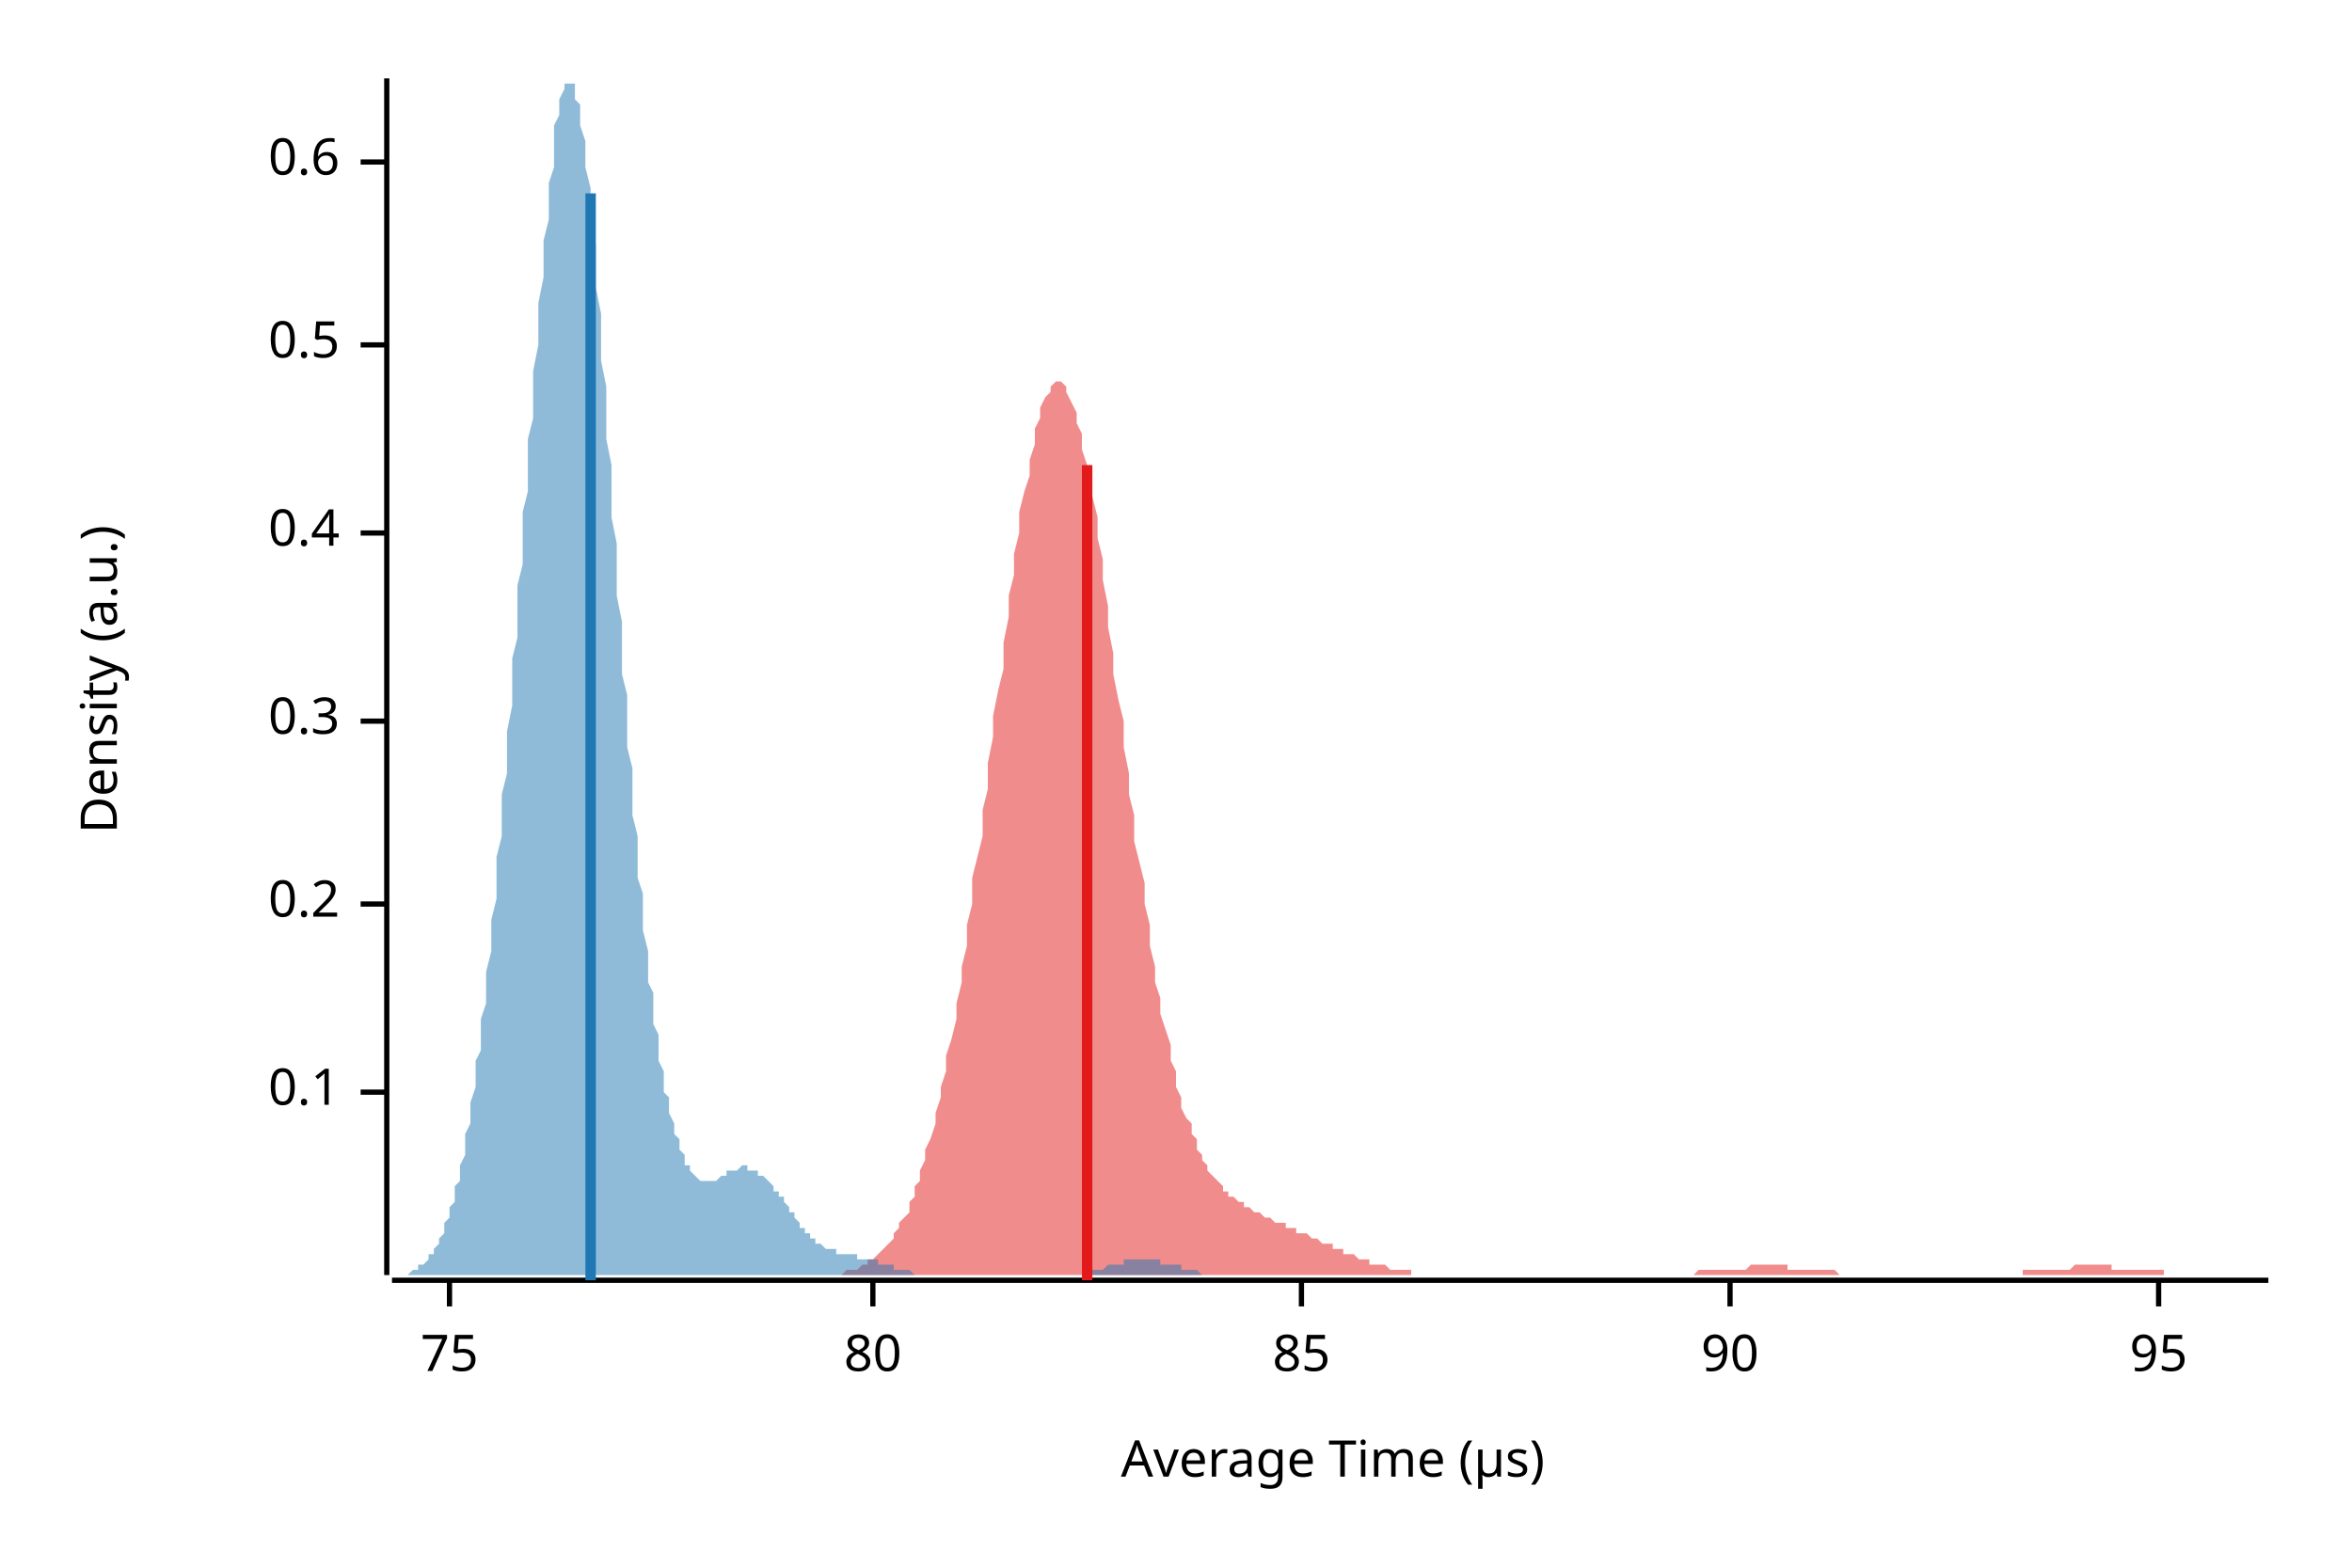
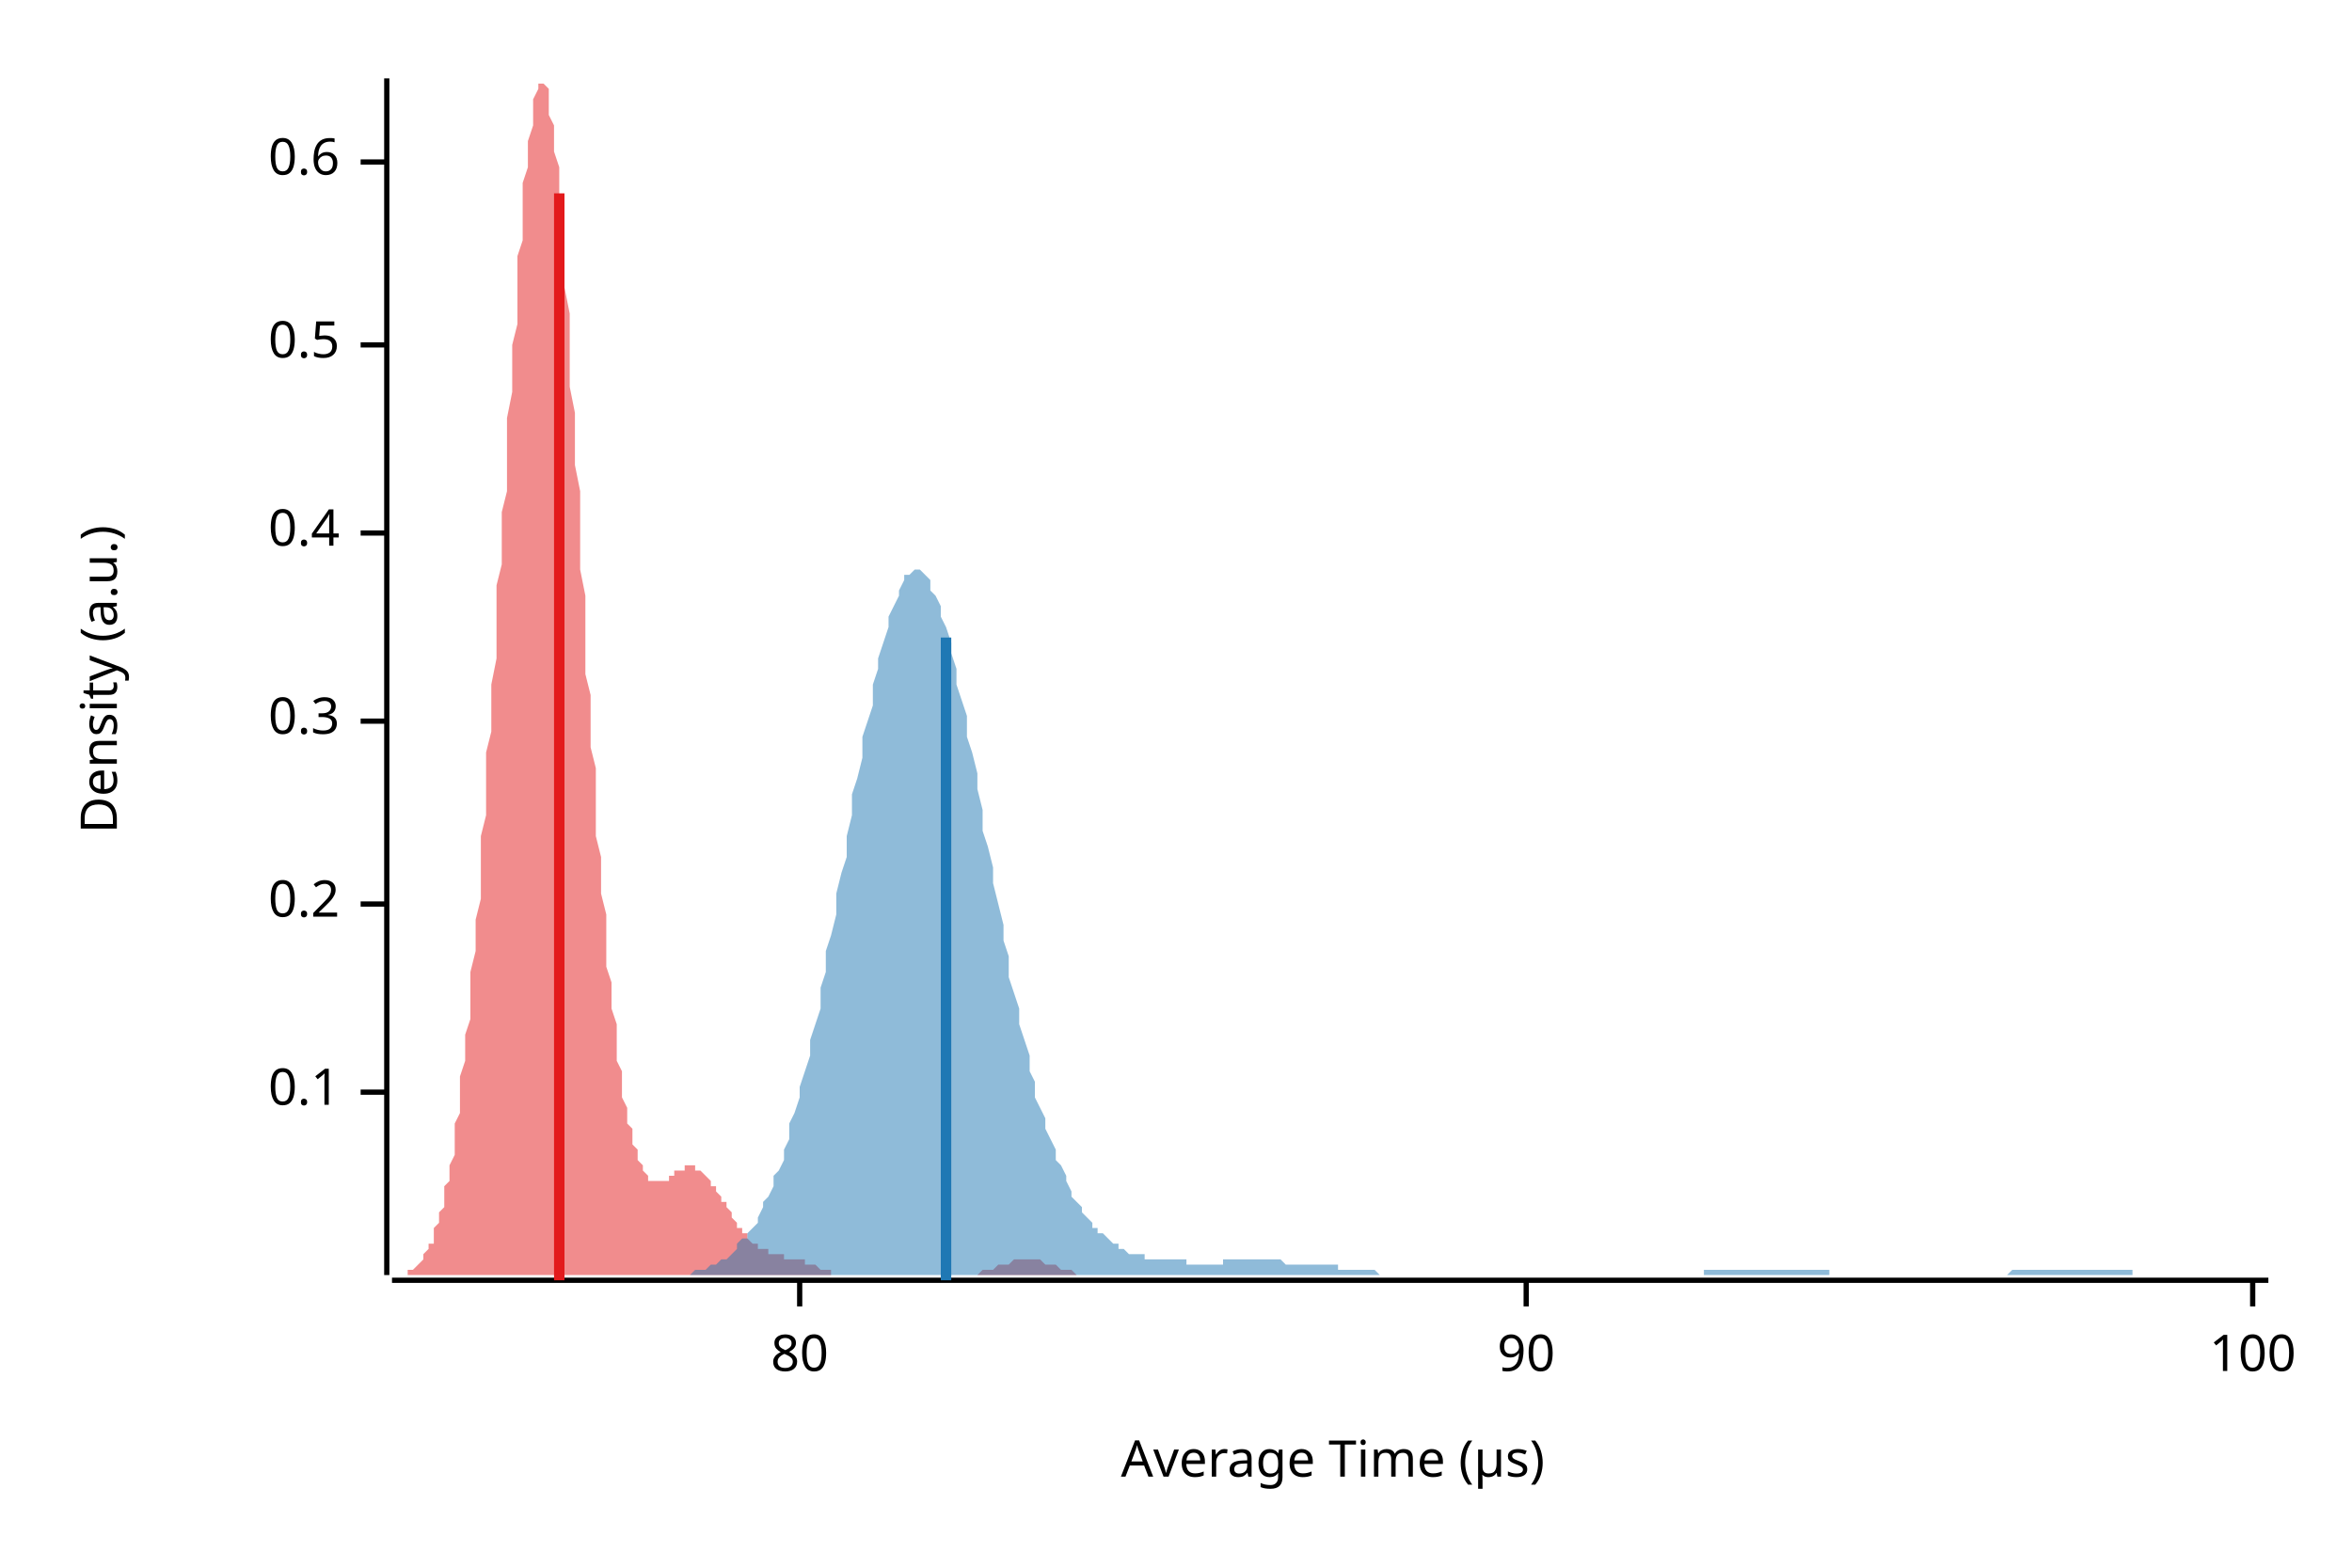
<svg xmlns="http://www.w3.org/2000/svg" width="450" height="300" viewBox="0 0 450 300">
  <text x="15" y="130" dy="0.76em" text-anchor="middle" font-family="sans-serif" font-size="9.677" opacity="1" fill="#000000" transform="rotate(270, 15, 130)">
Density (a.u.)
</text>
  <text x="255" y="285" dy="-0.5ex" text-anchor="middle" font-family="sans-serif" font-size="9.677" opacity="1" fill="#000000">
Average Time (µs)
</text>
  <polyline fill="none" opacity="1" stroke="#000000" stroke-width="1" points="74,15 74,244 " />
  <text x="65" y="209" dy="0.5ex" text-anchor="end" font-family="sans-serif" font-size="9.677" opacity="1" fill="#000000">
0.1
</text>
  <polyline fill="none" opacity="1" stroke="#000000" stroke-width="1" points="69,209 74,209 " />
  <text x="65" y="173" dy="0.5ex" text-anchor="end" font-family="sans-serif" font-size="9.677" opacity="1" fill="#000000">
0.2
</text>
  <polyline fill="none" opacity="1" stroke="#000000" stroke-width="1" points="69,173 74,173 " />
  <text x="65" y="138" dy="0.5ex" text-anchor="end" font-family="sans-serif" font-size="9.677" opacity="1" fill="#000000">
0.3
</text>
  <polyline fill="none" opacity="1" stroke="#000000" stroke-width="1" points="69,138 74,138 " />
  <text x="65" y="102" dy="0.5ex" text-anchor="end" font-family="sans-serif" font-size="9.677" opacity="1" fill="#000000">
0.4
</text>
  <polyline fill="none" opacity="1" stroke="#000000" stroke-width="1" points="69,102 74,102 " />
  <text x="65" y="66" dy="0.5ex" text-anchor="end" font-family="sans-serif" font-size="9.677" opacity="1" fill="#000000">
0.5
</text>
  <polyline fill="none" opacity="1" stroke="#000000" stroke-width="1" points="69,66 74,66 " />
  <text x="65" y="31" dy="0.5ex" text-anchor="end" font-family="sans-serif" font-size="9.677" opacity="1" fill="#000000">
0.6
</text>
  <polyline fill="none" opacity="1" stroke="#000000" stroke-width="1" points="69,31 74,31 " />
  <polyline fill="none" opacity="1" stroke="#000000" stroke-width="1" points="75,245 434,245 " />
-   <text x="86" y="255" dy="0.76em" text-anchor="middle" font-family="sans-serif" font-size="9.677" opacity="1" fill="#000000">
- 75
- </text>
-   <polyline fill="none" opacity="1" stroke="#000000" stroke-width="1" points="86,245 86,250 " />
-   <text x="167" y="255" dy="0.76em" text-anchor="middle" font-family="sans-serif" font-size="9.677" opacity="1" fill="#000000">
+   <text x="153" y="255" dy="0.76em" text-anchor="middle" font-family="sans-serif" font-size="9.677" opacity="1" fill="#000000">
80
</text>
-   <polyline fill="none" opacity="1" stroke="#000000" stroke-width="1" points="167,245 167,250 " />
-   <text x="249" y="255" dy="0.76em" text-anchor="middle" font-family="sans-serif" font-size="9.677" opacity="1" fill="#000000">
- 85
- </text>
-   <polyline fill="none" opacity="1" stroke="#000000" stroke-width="1" points="249,245 249,250 " />
-   <text x="331" y="255" dy="0.76em" text-anchor="middle" font-family="sans-serif" font-size="9.677" opacity="1" fill="#000000">
+   <polyline fill="none" opacity="1" stroke="#000000" stroke-width="1" points="153,245 153,250 " />
+   <text x="292" y="255" dy="0.76em" text-anchor="middle" font-family="sans-serif" font-size="9.677" opacity="1" fill="#000000">
90
</text>
-   <polyline fill="none" opacity="1" stroke="#000000" stroke-width="1" points="331,245 331,250 " />
-   <text x="413" y="255" dy="0.76em" text-anchor="middle" font-family="sans-serif" font-size="9.677" opacity="1" fill="#000000">
- 95
+   <polyline fill="none" opacity="1" stroke="#000000" stroke-width="1" points="292,245 292,250 " />
+   <text x="431" y="255" dy="0.76em" text-anchor="middle" font-family="sans-serif" font-size="9.677" opacity="1" fill="#000000">
+ 100
</text>
-   <polyline fill="none" opacity="1" stroke="#000000" stroke-width="1" points="413,245 413,250 " />
-   <polygon opacity="0.5" fill="#E31A1C" points="153,244 153,244 154,244 154,244 155,244 156,244 156,244 157,244 157,244 158,244 158,244 159,244 159,244 160,244 161,244 161,244 162,243 162,243 163,243 163,243 164,243 165,242 165,242 166,242 166,241 167,241 167,241 168,240 168,240 169,239 170,238 170,238 171,237 171,236 172,235 172,234 173,233 174,232 174,230 175,229 175,227 176,226 176,224 177,222 177,220 178,218 179,215 179,213 180,210 180,208 181,205 181,202 182,199 183,195 183,192 184,188 184,185 185,181 185,177 186,173 186,168 187,164 188,160 188,155 189,151 189,146 190,141 190,137 191,132 192,128 192,123 193,118 193,114 194,110 194,106 195,102 195,98 196,94 197,91 197,88 198,85 198,82 199,80 199,78 200,76 201,75 201,74 202,73 202,73 203,73 203,73 204,74 204,75 205,77 206,79 206,81 207,83 207,86 208,89 208,92 209,95 210,99 210,103 211,107 211,111 212,116 212,120 213,125 213,129 214,134 215,138 215,143 216,148 216,152 217,156 217,161 218,165 219,169 219,173 220,177 220,181 221,185 221,188 222,191 222,194 223,197 224,200 224,203 225,205 225,208 226,210 226,212 227,214 228,215 228,217 229,218 229,220 230,221 230,222 231,223 231,224 232,225 233,226 233,226 234,227 234,228 235,228 235,229 236,229 237,230 237,230 238,230 238,231 239,231 239,231 240,232 240,232 241,232 242,233 242,233 243,233 243,233 244,234 244,234 245,234 246,234 246,235 247,235 247,235 248,235 248,236 249,236 249,236 250,236 251,237 251,237 252,237 252,237 253,238 253,238 254,238 255,238 255,239 256,239 256,239 257,239 257,240 258,240 258,240 259,240 260,241 260,241 261,241 261,241 262,241 262,242 263,242 264,242 264,242 265,242 265,242 266,243 266,243 267,243 267,243 268,243 269,243 269,243 270,243 270,244 271,244 271,244 272,244 273,244 273,244 274,244 274,244 275,244 275,244 276,244 276,244 277,244 278,244 278,244 279,244 279,244 280,244 280,244 281,244 282,244 282,244 283,244 283,244 284,244 284,244 285,244 285,244 286,244 287,244 287,244 288,244 288,244 289,244 289,244 290,244 291,244 291,244 292,244 292,244 293,244 293,244 294,244 295,244 295,244 296,244 296,244 297,244 297,244 298,244 298,244 299,244 300,244 300,244 301,244 301,244 302,244 302,244 303,244 304,244 304,244 305,244 305,244 306,244 306,244 307,244 307,244 308,244 309,244 309,244 310,244 310,244 311,244 311,244 312,244 313,244 313,244 314,244 314,244 315,244 315,244 316,244 316,244 317,244 318,244 318,244 319,244 319,244 320,244 320,244 321,244 322,244 322,244 323,244 323,244 324,244 324,244 325,243 325,243 326,243 327,243 327,243 328,243 328,243 329,243 329,243 330,243 331,243 331,243 332,243 332,243 333,243 333,243 334,243 334,243 335,242 336,242 336,242 337,242 337,242 338,242 338,242 339,242 340,242 340,242 341,242 341,242 342,242 342,243 343,243 343,243 344,243 345,243 345,243 346,243 346,243 347,243 347,243 348,243 349,243 349,243 350,243 350,243 351,243 351,243 352,244 352,244 353,244 354,244 354,244 355,244 355,244 356,244 356,244 357,244 358,244 358,244 359,244 359,244 360,244 360,244 361,244 361,244 362,244 363,244 363,244 364,244 364,244 365,244 365,244 366,244 367,244 367,244 368,244 368,244 369,244 369,244 370,244 370,244 371,244 372,244 372,244 373,244 373,244 374,244 374,244 375,244 376,244 376,244 377,244 377,244 378,244 378,244 379,244 379,244 380,244 381,244 381,244 382,244 382,244 383,244 383,244 384,244 385,244 385,244 386,244 386,244 387,244 387,243 388,243 388,243 389,243 390,243 390,243 391,243 391,243 392,243 392,243 393,243 394,243 394,243 395,243 395,243 396,243 396,243 397,242 397,242 398,242 399,242 399,242 400,242 400,242 401,242 401,242 402,242 403,242 403,242 404,242 404,243 405,243 405,243 406,243 406,243 407,243 408,243 408,243 409,243 409,243 410,243 410,243 411,243 412,243 412,243 413,243 413,243 414,243 414,244 415,244 415,244 416,244 417,244 417,244 418,244 418,244 419,244 419,244 420,244 421,244 421,244 422,244 422,244 423,244 423,244 424,244 424,244 425,244 426,244 426,244 427,244 427,244 428,244 428,244 429,244 430,244 430,244 431,244 431,244 432,244 432,244 433,244 434,244 434,244 153,244 " />
-   <polygon opacity="0.5" fill="#1F78B4" points="75,244 75,244 75,244 75,244 76,244 76,244 76,244 77,244 77,244 77,244 78,244 78,244 78,244 79,243 79,243 79,243 80,243 80,243 80,242 81,242 81,242 81,242 82,241 82,241 82,240 83,240 83,239 83,239 84,238 84,238 84,237 85,236 85,235 85,234 86,233 86,232 86,231 87,230 87,229 87,227 88,226 88,224 88,223 89,221 89,219 89,217 90,215 90,213 90,211 91,208 91,206 91,203 92,201 92,198 92,195 93,192 93,189 93,186 94,182 94,179 94,176 95,172 95,168 95,164 96,160 96,156 96,152 97,148 97,144 97,140 98,135 98,131 98,126 99,122 99,117 99,112 100,108 100,103 100,98 101,94 101,89 101,84 102,80 102,75 102,71 103,66 103,62 103,58 104,53 104,49 104,46 105,42 105,38 105,35 106,32 106,29 106,27 106,24 107,22 107,20 107,19 108,17 108,17 108,16 109,16 109,15 109,16 110,16 110,17 110,19 111,20 111,22 111,24 112,27 112,29 112,32 113,36 113,39 113,43 114,47 114,51 114,55 115,60 115,64 115,69 116,74 116,79 116,84 117,89 117,94 117,99 118,104 118,109 118,114 119,119 119,124 119,129 120,133 120,138 120,143 121,147 121,151 121,156 122,160 122,164 122,168 123,171 123,175 123,178 124,182 124,185 124,188 125,190 125,193 125,196 126,198 126,201 126,203 127,205 127,207 127,209 128,210 128,212 128,213 129,215 129,216 129,217 130,218 130,219 130,220 131,221 131,222 131,223 132,223 132,224 132,224 133,225 133,225 133,225 134,226 134,226 134,226 135,226 135,226 135,226 136,226 136,226 136,226 137,226 137,226 137,226 138,225 138,225 138,225 138,225 139,225 139,224 139,224 140,224 140,224 140,224 141,224 141,224 141,224 142,223 142,223 142,223 143,223 143,223 143,224 144,224 144,224 144,224 145,224 145,224 145,225 146,225 146,225 146,225 147,226 147,226 147,226 148,227 148,227 148,228 149,228 149,229 149,229 150,229 150,230 150,230 151,231 151,231 151,232 152,232 152,233 152,233 153,234 153,234 153,235 154,235 154,235 154,236 155,236 155,236 155,237 156,237 156,237 156,238 157,238 157,238 157,238 158,239 158,239 158,239 159,239 159,239 159,239 160,239 160,240 160,240 161,240 161,240 161,240 162,240 162,240 162,240 163,240 163,240 163,240 164,240 164,241 164,241 165,241 165,241 165,241 166,241 166,241 166,241 167,241 167,241 167,241 168,241 168,241 168,242 169,242 169,242 169,242 169,242 170,242 170,242 170,242 171,242 171,242 171,243 172,243 172,243 172,243 173,243 173,243 173,243 174,243 174,243 174,243 175,244 175,244 175,244 176,244 176,244 176,244 177,244 177,244 177,244 178,244 178,244 178,244 179,244 179,244 179,244 180,244 180,244 180,244 181,244 181,244 181,244 182,244 182,244 182,244 183,244 183,244 183,244 184,244 184,244 184,244 185,244 185,244 185,244 186,244 186,244 186,244 187,244 187,244 187,244 188,244 188,244 188,244 189,244 189,244 189,244 190,244 190,244 190,244 191,244 191,244 191,244 192,244 192,244 192,244 193,244 193,244 193,244 194,244 194,244 194,244 195,244 195,244 195,244 196,244 196,244 196,244 197,244 197,244 197,244 198,244 198,244 198,244 199,244 199,244 199,244 200,244 200,244 200,244 201,244 201,244 201,244 201,244 202,244 202,244 202,244 203,244 203,244 203,244 204,244 204,244 204,244 205,244 205,244 205,244 206,244 206,244 206,244 207,244 207,244 207,244 208,244 208,243 208,243 209,243 209,243 209,243 210,243 210,243 210,243 211,243 211,243 211,243 212,242 212,242 212,242 213,242 213,242 213,242 214,242 214,242 214,242 215,242 215,242 215,241 216,241 216,241 216,241 217,241 217,241 217,241 218,241 218,241 218,241 219,241 219,241 219,241 220,241 220,241 220,241 221,241 221,241 221,241 222,241 222,241 222,242 223,242 223,242 223,242 224,242 224,242 224,242 225,242 225,242 225,242 226,242 226,243 226,243 227,243 227,243 227,243 228,243 228,243 228,243 229,243 229,243 229,243 230,244 230,244 230,244 231,244 231,244 231,244 232,244 232,244 232,244 232,244 233,244 233,244 233,244 234,244 234,244 234,244 235,244 235,244 235,244 236,244 236,244 236,244 237,244 237,244 237,244 238,244 238,244 238,244 239,244 239,244 239,244 75,244 " />
-   <polyline fill="none" opacity="1" stroke="#E31A1C" stroke-width="2" points="208,245 208,89 " />
-   <polyline fill="none" opacity="1" stroke="#1F78B4" stroke-width="2" points="113,245 113,37 " />
+   <polyline fill="none" opacity="1" stroke="#000000" stroke-width="1" points="431,245 431,250 " />
+   <polygon opacity="0.5" fill="#E31A1C" points="75,244 75,244 75,244 75,244 76,244 76,244 76,244 76,244 77,244 77,244 77,244 78,244 78,244 78,243 78,243 79,243 79,243 79,243 80,242 80,242 80,242 80,242 81,241 81,241 81,240 81,240 82,239 82,239 82,238 83,238 83,237 83,236 83,235 84,234 84,233 84,232 85,231 85,230 85,229 85,227 86,226 86,224 86,223 87,221 87,219 87,217 87,215 88,213 88,211 88,208 88,206 89,203 89,201 89,198 90,195 90,192 90,189 90,186 91,182 91,179 91,176 92,172 92,168 92,164 92,160 93,156 93,152 93,148 93,144 94,140 94,135 94,131 95,126 95,122 95,117 95,112 96,108 96,103 96,98 97,94 97,89 97,84 97,80 98,75 98,71 98,66 99,62 99,58 99,53 99,49 100,46 100,42 100,38 100,35 101,32 101,29 101,27 102,24 102,22 102,20 102,19 103,17 103,17 103,16 104,16 104,15 104,16 104,16 105,17 105,19 105,20 105,22 106,24 106,27 106,29 107,32 107,36 107,39 107,43 108,47 108,51 108,55 109,60 109,64 109,69 109,74 110,79 110,84 110,89 111,94 111,99 111,104 111,109 112,114 112,119 112,124 112,129 113,133 113,138 113,143 114,147 114,151 114,156 114,160 115,164 115,168 115,171 116,175 116,178 116,182 116,185 117,188 117,190 117,193 118,196 118,198 118,201 118,203 119,205 119,207 119,209 119,210 120,212 120,213 120,215 121,216 121,217 121,218 121,219 122,220 122,221 122,222 123,223 123,223 123,224 123,224 124,225 124,225 124,225 124,226 125,226 125,226 125,226 126,226 126,226 126,226 126,226 127,226 127,226 127,226 128,226 128,225 128,225 128,225 129,225 129,225 129,224 130,224 130,224 130,224 130,224 131,224 131,224 131,224 131,223 132,223 132,223 132,223 133,223 133,224 133,224 133,224 134,224 134,224 134,224 135,225 135,225 135,225 135,225 136,226 136,226 136,226 136,227 137,227 137,228 137,228 138,229 138,229 138,229 138,230 139,230 139,231 139,231 140,232 140,232 140,233 140,233 141,234 141,234 141,235 142,235 142,235 142,236 142,236 143,236 143,237 143,237 143,237 144,238 144,238 144,238 145,238 145,239 145,239 145,239 146,239 146,239 146,239 147,239 147,240 147,240 147,240 148,240 148,240 148,240 149,240 149,240 149,240 149,240 150,240 150,240 150,241 150,241 151,241 151,241 151,241 152,241 152,241 152,241 152,241 153,241 153,241 153,241 154,241 154,242 154,242 154,242 155,242 155,242 155,242 155,242 156,242 156,242 156,242 157,243 157,243 157,243 157,243 158,243 158,243 158,243 159,243 159,243 159,243 159,244 160,244 160,244 160,244 161,244 161,244 161,244 161,244 162,244 162,244 162,244 162,244 163,244 163,244 163,244 164,244 164,244 164,244 164,244 165,244 165,244 165,244 166,244 166,244 166,244 166,244 167,244 167,244 167,244 167,244 168,244 168,244 168,244 169,244 169,244 169,244 169,244 170,244 170,244 170,244 171,244 171,244 171,244 171,244 172,244 172,244 172,244 173,244 173,244 173,244 173,244 174,244 174,244 174,244 174,244 175,244 175,244 175,244 176,244 176,244 176,244 176,244 177,244 177,244 177,244 178,244 178,244 178,244 178,244 179,244 179,244 179,244 179,244 180,244 180,244 180,244 181,244 181,244 181,244 181,244 182,244 182,244 182,244 183,244 183,244 183,244 183,244 184,244 184,244 184,244 185,244 185,244 185,244 185,244 186,244 186,244 186,244 186,244 187,244 187,244 187,244 188,243 188,243 188,243 188,243 189,243 189,243 189,243 190,243 190,243 190,243 190,243 191,242 191,242 191,242 192,242 192,242 192,242 192,242 193,242 193,242 193,242 193,242 194,241 194,241 194,241 195,241 195,241 195,241 195,241 196,241 196,241 196,241 197,241 197,241 197,241 197,241 198,241 198,241 198,241 198,241 199,241 199,241 199,241 200,242 200,242 200,242 200,242 201,242 201,242 201,242 202,242 202,242 202,242 202,242 203,243 203,243 203,243 204,243 204,243 204,243 204,243 205,243 205,243 205,243 205,243 206,244 206,244 206,244 207,244 207,244 207,244 207,244 208,244 208,244 208,244 209,244 209,244 209,244 209,244 210,244 210,244 210,244 210,244 211,244 211,244 211,244 212,244 212,244 212,244 212,244 213,244 213,244 213,244 214,244 214,244 214,244 75,244 " />
+   <polygon opacity="0.5" fill="#1F78B4" points="121,244 121,244 122,244 123,244 123,244 124,244 125,244 125,244 126,244 126,244 127,244 128,244 128,244 129,244 130,244 130,244 131,244 131,244 132,244 133,243 133,243 134,243 135,243 135,243 136,242 136,242 137,242 138,241 138,241 139,241 140,240 140,240 141,239 141,238 142,237 143,237 143,236 144,235 145,234 145,233 146,231 146,230 147,229 148,227 148,225 149,224 150,222 150,220 151,218 151,215 152,213 153,210 153,208 154,205 155,202 155,199 156,196 157,193 157,189 158,186 158,182 159,179 160,175 160,171 161,167 162,164 162,160 163,156 163,152 164,149 165,145 165,141 166,138 167,135 167,131 168,128 168,126 169,123 170,120 170,118 171,116 172,114 172,113 173,111 173,110 174,110 175,109 175,109 176,109 177,110 177,110 178,111 178,113 179,114 180,116 180,118 181,120 182,123 182,125 183,128 183,131 184,134 185,137 185,141 186,144 187,148 187,151 188,155 188,159 189,162 190,166 190,169 191,173 192,177 192,180 193,183 193,187 194,190 195,193 195,196 196,199 197,202 197,205 198,207 198,210 199,212 200,214 200,216 201,218 202,220 202,222 203,223 204,225 204,226 205,228 205,229 206,230 207,231 207,232 208,233 209,234 209,235 210,235 210,236 211,236 212,237 212,237 213,238 214,238 214,239 215,239 215,239 216,240 217,240 217,240 218,240 219,240 219,241 220,241 220,241 221,241 222,241 222,241 223,241 224,241 224,241 225,241 225,241 226,241 227,241 227,242 228,242 229,242 229,242 230,242 230,242 231,242 232,242 232,242 233,242 234,242 234,241 235,241 235,241 236,241 237,241 237,241 238,241 239,241 239,241 240,241 240,241 241,241 242,241 242,241 243,241 244,241 244,241 245,241 245,241 246,242 247,242 247,242 248,242 249,242 249,242 250,242 251,242 251,242 252,242 252,242 253,242 254,242 254,242 255,242 256,242 256,243 257,243 257,243 258,243 259,243 259,243 260,243 261,243 261,243 262,243 262,243 263,243 264,244 264,244 265,244 266,244 266,244 267,244 267,244 268,244 269,244 269,244 270,244 271,244 271,244 272,244 272,244 273,244 274,244 274,244 275,244 276,244 276,244 277,244 277,244 278,244 279,244 279,244 280,244 281,244 281,244 282,244 282,244 283,244 284,244 284,244 285,244 286,244 286,244 287,244 287,244 288,244 289,244 289,244 290,244 291,244 291,244 292,244 292,244 293,244 294,244 294,244 295,244 296,244 296,244 297,244 298,244 298,244 299,244 299,244 300,244 301,244 301,244 302,244 303,244 303,244 304,244 304,244 305,244 306,244 306,244 307,244 308,244 308,244 309,244 309,244 310,244 311,244 311,244 312,244 313,244 313,244 314,244 314,244 315,244 316,244 316,244 317,244 318,244 318,244 319,244 319,244 320,244 321,244 321,244 322,244 323,244 323,244 324,244 324,244 325,244 326,244 326,243 327,243 328,243 328,243 329,243 329,243 330,243 331,243 331,243 332,243 333,243 333,243 334,243 334,243 335,243 336,243 336,243 337,243 338,243 338,243 339,243 339,243 340,243 341,243 341,243 342,243 343,243 343,243 344,243 345,243 345,243 346,243 346,243 347,243 348,243 348,243 349,243 350,243 350,244 351,244 351,244 352,244 353,244 353,244 354,244 355,244 355,244 356,244 356,244 357,244 358,244 358,244 359,244 360,244 360,244 361,244 361,244 362,244 363,244 363,244 364,244 365,244 365,244 366,244 366,244 367,244 368,244 368,244 369,244 370,244 370,244 371,244 371,244 372,244 373,244 373,244 374,244 375,244 375,244 376,244 376,244 377,244 378,244 378,244 379,244 380,244 380,244 381,244 381,244 382,244 383,244 383,244 384,244 385,243 385,243 386,243 386,243 387,243 388,243 388,243 389,243 390,243 390,243 391,243 392,243 392,243 393,243 393,243 394,243 395,243 395,243 396,243 397,243 397,243 398,243 398,243 399,243 400,243 400,243 401,243 402,243 402,243 403,243 403,243 404,243 405,243 405,243 406,243 407,243 407,243 408,243 408,244 409,244 410,244 410,244 411,244 412,244 412,244 413,244 413,244 414,244 415,244 415,244 416,244 417,244 417,244 418,244 418,244 419,244 420,244 420,244 421,244 422,244 422,244 423,244 423,244 424,244 425,244 425,244 426,244 427,244 427,244 428,244 428,244 429,244 430,244 430,244 431,244 432,244 432,244 433,244 434,244 434,244 121,244 " />
+   <polyline fill="none" opacity="1" stroke="#E31A1C" stroke-width="2" points="107,245 107,37 " />
+   <polyline fill="none" opacity="1" stroke="#1F78B4" stroke-width="2" points="181,245 181,122 " />
</svg>
